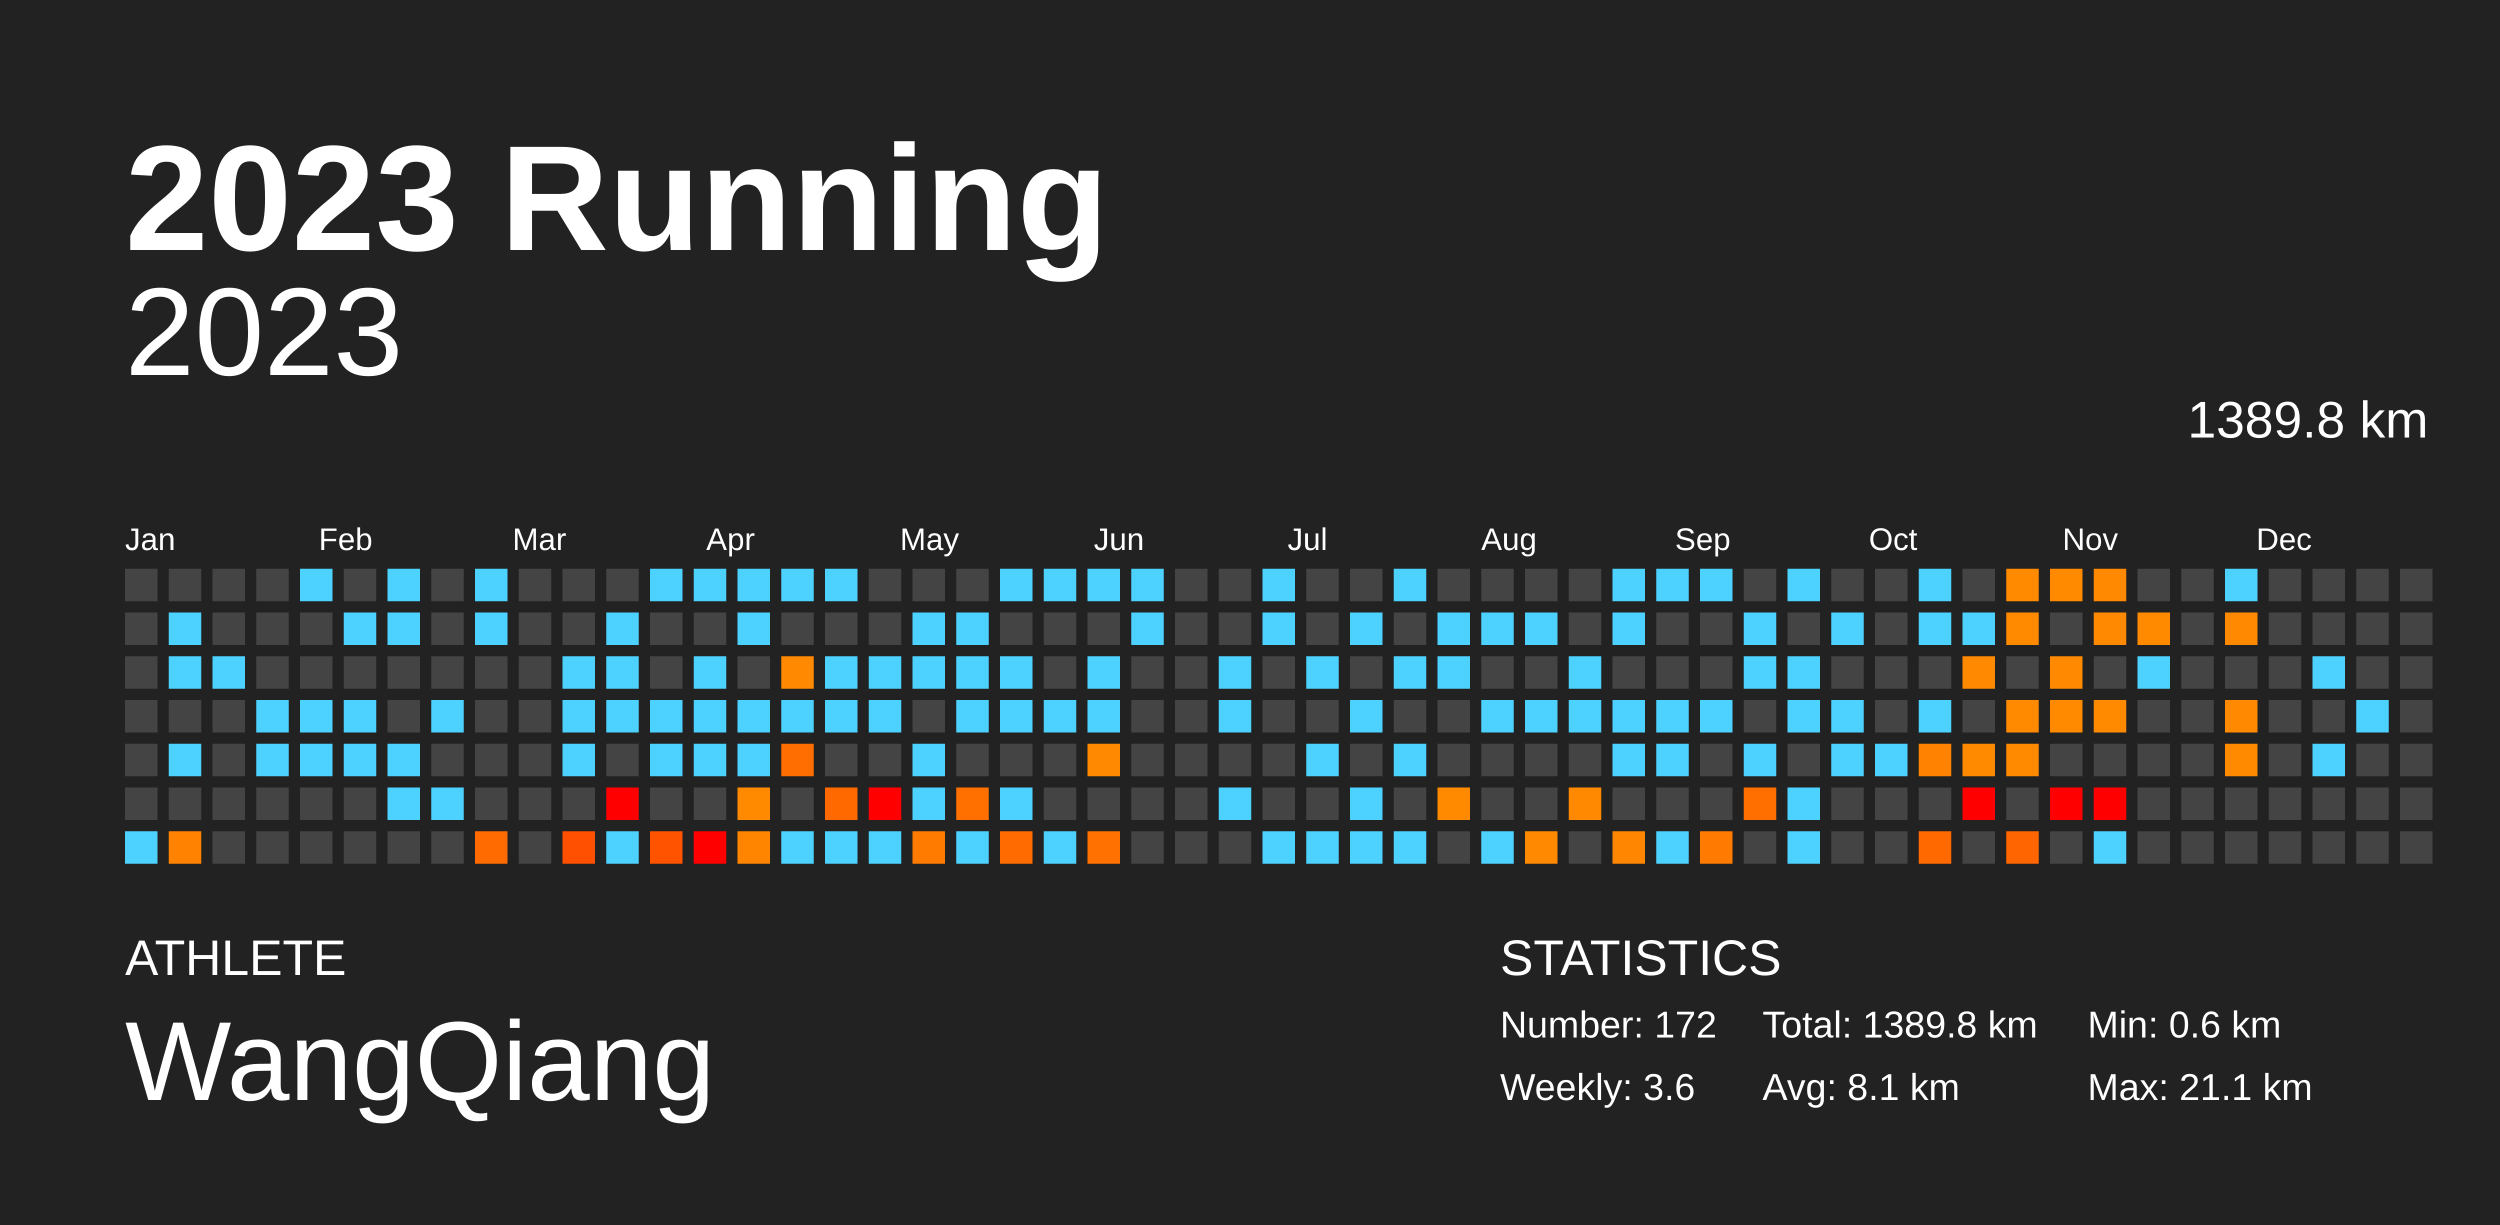
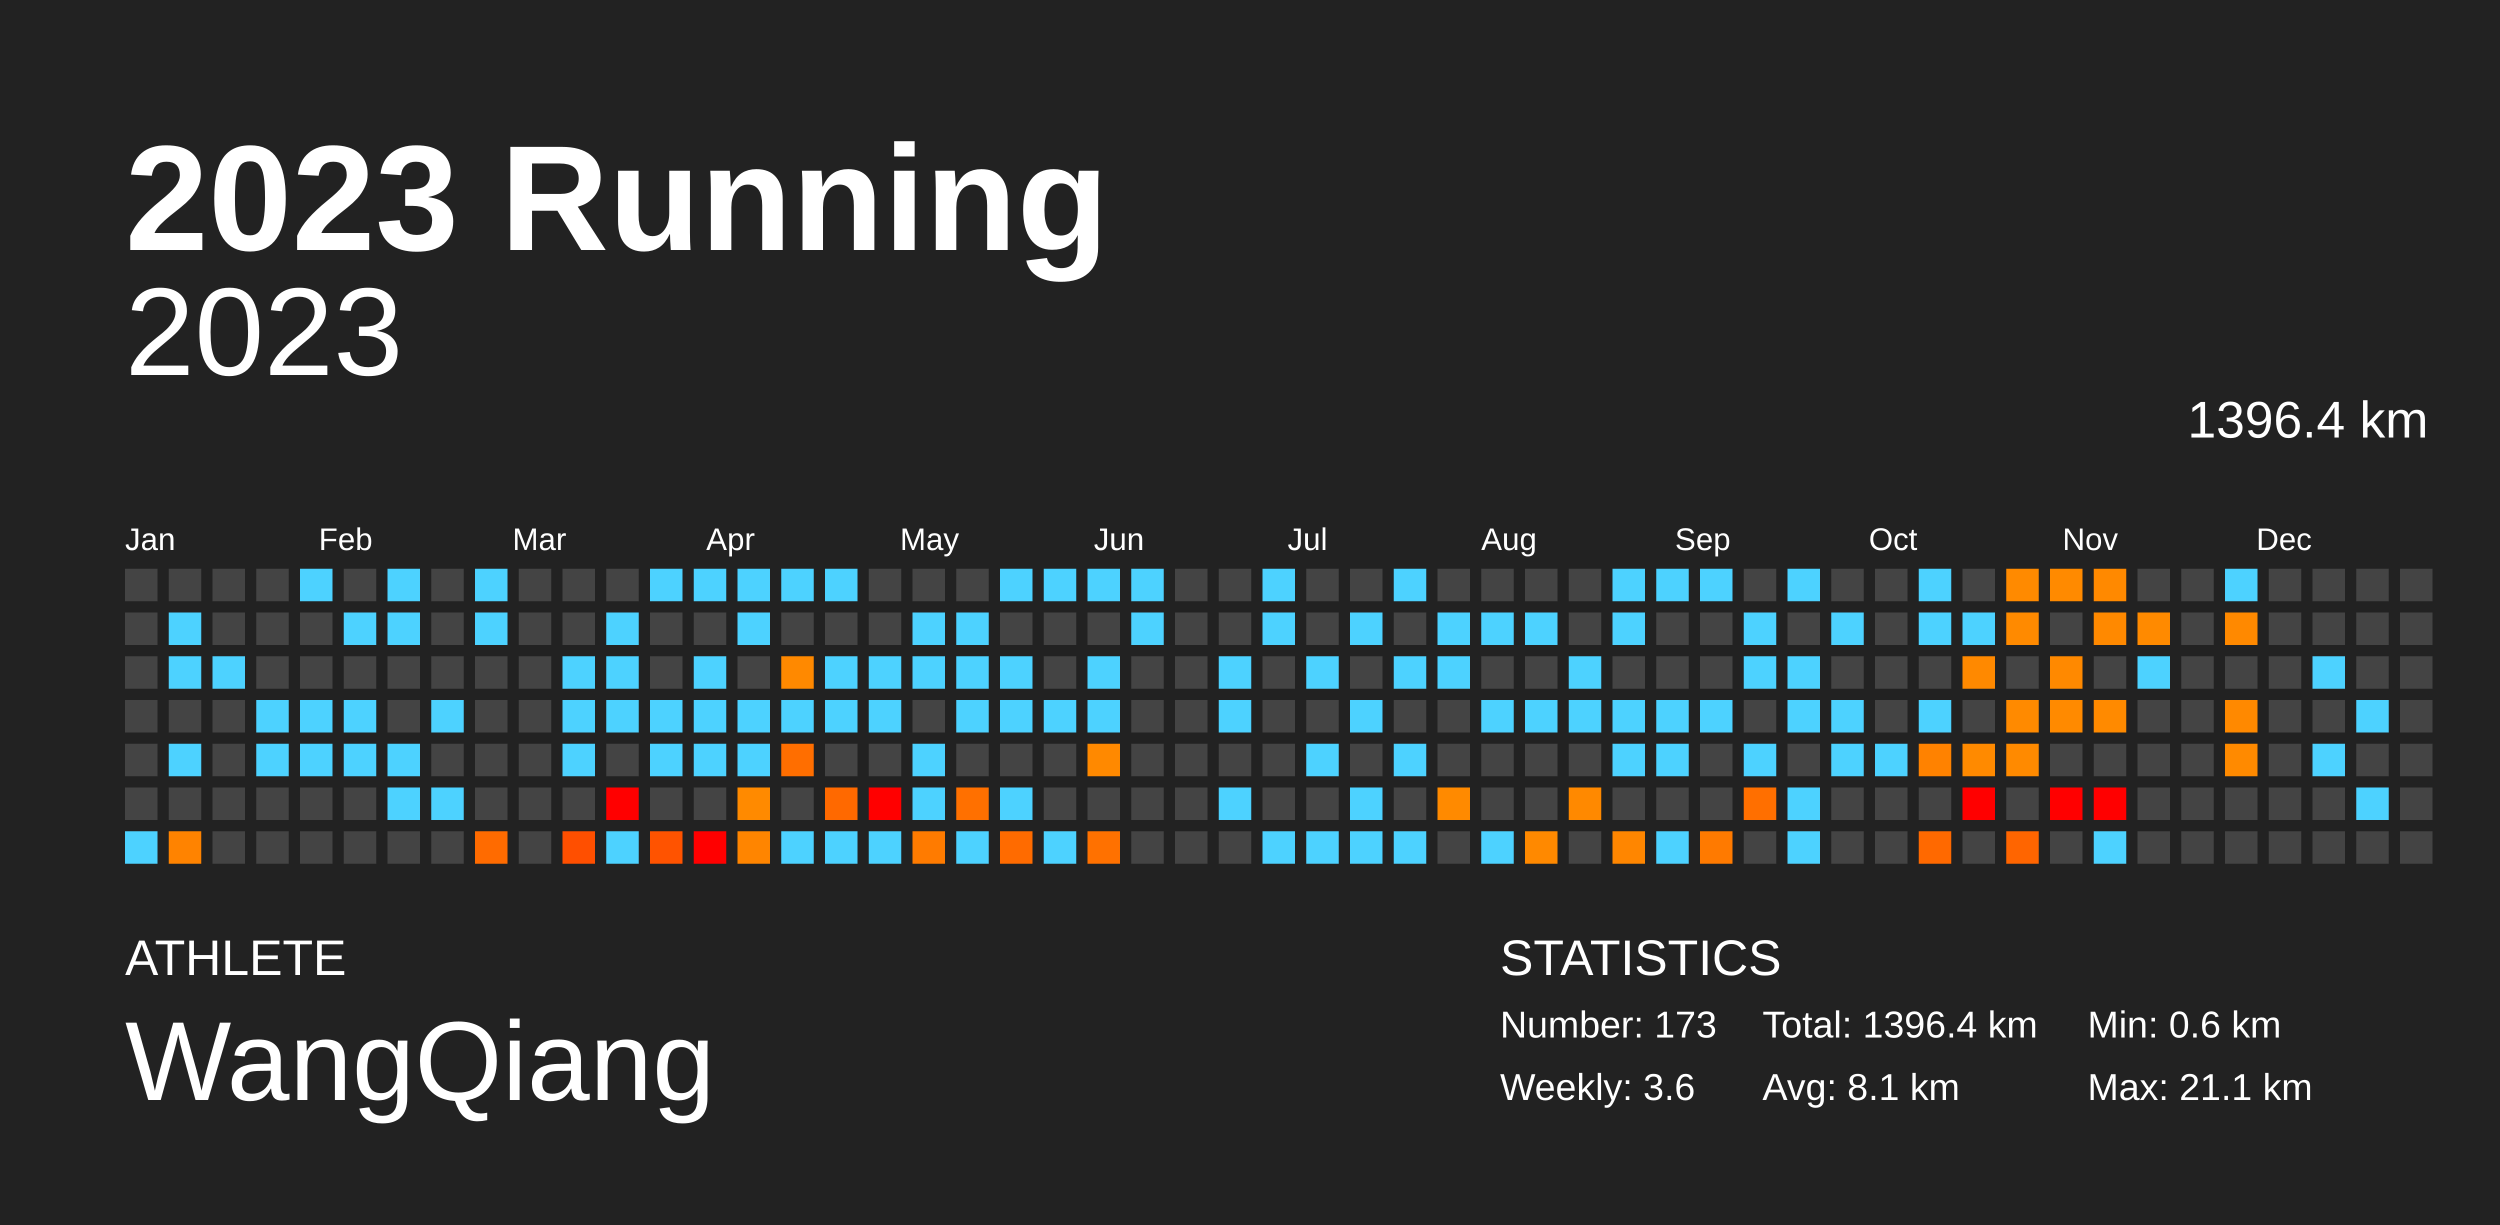
<svg xmlns="http://www.w3.org/2000/svg" baseProfile="full" height="98mm" version="1.1" viewBox="0,0,200,98" width="200mm">
  <defs />
  <rect fill="#222222" height="98" width="200" x="0" y="0" />
  <text fill="#FFFFFF" style="font-size:12px; font-family:Arial; font-weight:bold;" x="10" y="20">2023 Running</text>
  <text fill="#FFFFFF" style="font-size:4px; font-family:Arial" x="10" y="78">ATHLETE</text>
  <text fill="#FFFFFF" style="font-size:9px; font-family:Arial" x="10" y="88">WangQiang</text>
  <text fill="#FFFFFF" style="font-size:4px; font-family:Arial" x="120" y="78">STATISTICS</text>
-   <text fill="#FFFFFF" style="font-size:3px; font-family:Arial" x="120" y="83">Number: 172</text>
+   <text fill="#FFFFFF" style="font-size:3px; font-family:Arial" x="120" y="83">Number: 173</text>
  <text fill="#FFFFFF" style="font-size:3px; font-family:Arial" x="120" y="88">Weekly: 3.6</text>
-   <text fill="#FFFFFF" style="font-size:3px; font-family:Arial" x="141" y="83">Total: 1389.8 km</text>
+   <text fill="#FFFFFF" style="font-size:3px; font-family:Arial" x="141" y="83">Total: 1396.4 km</text>
  <text fill="#FFFFFF" style="font-size:3px; font-family:Arial" x="141" y="88">Avg: 8.1 km</text>
  <text fill="#FFFFFF" style="font-size:3px; font-family:Arial" x="167" y="83">Min: 0.6 km</text>
  <text fill="#FFFFFF" style="font-size:3px; font-family:Arial" x="167" y="88">Max: 21.1 km</text>
  <text alignment-baseline="hanging" fill="#FFFFFF" style="font-size:10.0px; font-family:Arial;" x="10" y="30">2023</text>
-   <text alignment-baseline="hanging" fill="#FFFFFF" style="font-size:4.125px; font-family:Arial;" x="175" y="35">1389.8 km</text>
+   <text alignment-baseline="hanging" fill="#FFFFFF" style="font-size:4.125px; font-family:Arial;" x="175" y="35">1396.4 km</text>
  <text fill="#FFFFFF" style="font-size:2.5px; font-family:Arial" x="10.0" y="44">Jan</text>
  <text fill="#FFFFFF" style="font-size:2.5px; font-family:Arial" x="25.5" y="44">Feb</text>
  <text fill="#FFFFFF" style="font-size:2.5px; font-family:Arial" x="41.0" y="44">Mar</text>
  <text fill="#FFFFFF" style="font-size:2.5px; font-family:Arial" x="56.5" y="44">Apr</text>
  <text fill="#FFFFFF" style="font-size:2.5px; font-family:Arial" x="72.0" y="44">May</text>
  <text fill="#FFFFFF" style="font-size:2.5px; font-family:Arial" x="87.5" y="44">Jun</text>
  <text fill="#FFFFFF" style="font-size:2.5px; font-family:Arial" x="103.0" y="44">Jul</text>
  <text fill="#FFFFFF" style="font-size:2.5px; font-family:Arial" x="118.5" y="44">Aug</text>
  <text fill="#FFFFFF" style="font-size:2.5px; font-family:Arial" x="134.0" y="44">Sep</text>
  <text fill="#FFFFFF" style="font-size:2.5px; font-family:Arial" x="149.5" y="44">Oct</text>
  <text fill="#FFFFFF" style="font-size:2.5px; font-family:Arial" x="165.0" y="44">Nov</text>
  <text fill="#FFFFFF" style="font-size:2.5px; font-family:Arial" x="180.5" y="44">Dec</text>
  <rect fill="#444444" height="2.6" width="2.6" x="10.0" y="45.5" />
  <rect fill="#444444" height="2.6" width="2.6" x="10.0" y="49.0" />
  <rect fill="#444444" height="2.6" width="2.6" x="10.0" y="52.5" />
  <rect fill="#444444" height="2.6" width="2.6" x="10.0" y="56.0" />
  <rect fill="#444444" height="2.6" width="2.6" x="10.0" y="59.5" />
  <rect fill="#444444" height="2.6" width="2.6" x="10.0" y="63.0" />
  <rect fill="#4dd2ff" height="2.6" width="2.6" x="10.0" y="66.5" />
  <rect fill="#444444" height="2.6" width="2.6" x="13.5" y="45.5" />
  <rect fill="#4dd2ff" height="2.6" width="2.6" x="13.5" y="49.0" />
  <rect fill="#4dd2ff" height="2.6" width="2.6" x="13.5" y="52.5" />
  <rect fill="#444444" height="2.6" width="2.6" x="13.5" y="56.0" />
  <rect fill="#4dd2ff" height="2.6" width="2.6" x="13.5" y="59.5" />
  <rect fill="#444444" height="2.6" width="2.6" x="13.5" y="63.0" />
  <rect fill="#ff8300" height="2.6" width="2.6" x="13.5" y="66.5" />
  <rect fill="#444444" height="2.6" width="2.6" x="17.0" y="45.5" />
  <rect fill="#444444" height="2.6" width="2.6" x="17.0" y="49.0" />
  <rect fill="#4dd2ff" height="2.6" width="2.6" x="17.0" y="52.5" />
  <rect fill="#444444" height="2.6" width="2.6" x="17.0" y="56.0" />
  <rect fill="#444444" height="2.6" width="2.6" x="17.0" y="59.5" />
  <rect fill="#444444" height="2.6" width="2.6" x="17.0" y="63.0" />
  <rect fill="#444444" height="2.6" width="2.6" x="17.0" y="66.5" />
  <rect fill="#444444" height="2.6" width="2.6" x="20.5" y="45.5" />
  <rect fill="#444444" height="2.6" width="2.6" x="20.5" y="49.0" />
  <rect fill="#444444" height="2.6" width="2.6" x="20.5" y="52.5" />
  <rect fill="#4dd2ff" height="2.6" width="2.6" x="20.5" y="56.0" />
  <rect fill="#4dd2ff" height="2.6" width="2.6" x="20.5" y="59.5" />
  <rect fill="#444444" height="2.6" width="2.6" x="20.5" y="63.0" />
  <rect fill="#444444" height="2.6" width="2.6" x="20.5" y="66.5" />
  <rect fill="#4dd2ff" height="2.6" width="2.6" x="24.0" y="45.5" />
  <rect fill="#444444" height="2.6" width="2.6" x="24.0" y="49.0" />
  <rect fill="#444444" height="2.6" width="2.6" x="24.0" y="52.5" />
  <rect fill="#4dd2ff" height="2.6" width="2.6" x="24.0" y="56.0" />
  <rect fill="#4dd2ff" height="2.6" width="2.6" x="24.0" y="59.5" />
  <rect fill="#444444" height="2.6" width="2.6" x="24.0" y="63.0" />
  <rect fill="#444444" height="2.6" width="2.6" x="24.0" y="66.5" />
  <rect fill="#444444" height="2.6" width="2.6" x="27.5" y="45.5" />
  <rect fill="#4dd2ff" height="2.6" width="2.6" x="27.5" y="49.0" />
  <rect fill="#444444" height="2.6" width="2.6" x="27.5" y="52.5" />
  <rect fill="#4dd2ff" height="2.6" width="2.6" x="27.5" y="56.0" />
  <rect fill="#4dd2ff" height="2.6" width="2.6" x="27.5" y="59.5" />
  <rect fill="#444444" height="2.6" width="2.6" x="27.5" y="63.0" />
  <rect fill="#444444" height="2.6" width="2.6" x="27.5" y="66.5" />
  <rect fill="#4dd2ff" height="2.6" width="2.6" x="31.0" y="45.5" />
  <rect fill="#4dd2ff" height="2.6" width="2.6" x="31.0" y="49.0" />
  <rect fill="#444444" height="2.6" width="2.6" x="31.0" y="52.5" />
  <rect fill="#444444" height="2.6" width="2.6" x="31.0" y="56.0" />
  <rect fill="#4dd2ff" height="2.6" width="2.6" x="31.0" y="59.5" />
  <rect fill="#4dd2ff" height="2.6" width="2.6" x="31.0" y="63.0" />
  <rect fill="#444444" height="2.6" width="2.6" x="31.0" y="66.5" />
  <rect fill="#444444" height="2.6" width="2.6" x="34.5" y="45.5" />
  <rect fill="#444444" height="2.6" width="2.6" x="34.5" y="49.0" />
  <rect fill="#444444" height="2.6" width="2.6" x="34.5" y="52.5" />
  <rect fill="#4dd2ff" height="2.6" width="2.6" x="34.5" y="56.0" />
  <rect fill="#444444" height="2.6" width="2.6" x="34.5" y="59.5" />
  <rect fill="#4dd2ff" height="2.6" width="2.6" x="34.5" y="63.0" />
  <rect fill="#444444" height="2.6" width="2.6" x="34.5" y="66.5" />
  <rect fill="#4dd2ff" height="2.6" width="2.6" x="38.0" y="45.5" />
  <rect fill="#4dd2ff" height="2.6" width="2.6" x="38.0" y="49.0" />
  <rect fill="#444444" height="2.6" width="2.6" x="38.0" y="52.5" />
  <rect fill="#444444" height="2.6" width="2.6" x="38.0" y="56.0" />
  <rect fill="#444444" height="2.6" width="2.6" x="38.0" y="59.5" />
  <rect fill="#444444" height="2.6" width="2.6" x="38.0" y="63.0" />
  <rect fill="#ff6b00" height="2.6" width="2.6" x="38.0" y="66.5" />
  <rect fill="#444444" height="2.6" width="2.6" x="41.5" y="45.5" />
  <rect fill="#444444" height="2.6" width="2.6" x="41.5" y="49.0" />
  <rect fill="#444444" height="2.6" width="2.6" x="41.5" y="52.5" />
  <rect fill="#444444" height="2.6" width="2.6" x="41.5" y="56.0" />
  <rect fill="#444444" height="2.6" width="2.6" x="41.5" y="59.5" />
  <rect fill="#444444" height="2.6" width="2.6" x="41.5" y="63.0" />
  <rect fill="#444444" height="2.6" width="2.6" x="41.5" y="66.5" />
  <rect fill="#444444" height="2.6" width="2.6" x="45.0" y="45.5" />
  <rect fill="#444444" height="2.6" width="2.6" x="45.0" y="49.0" />
  <rect fill="#4dd2ff" height="2.6" width="2.6" x="45.0" y="52.5" />
  <rect fill="#4dd2ff" height="2.6" width="2.6" x="45.0" y="56.0" />
  <rect fill="#4dd2ff" height="2.6" width="2.6" x="45.0" y="59.5" />
  <rect fill="#444444" height="2.6" width="2.6" x="45.0" y="63.0" />
  <rect fill="#ff4f00" height="2.6" width="2.6" x="45.0" y="66.5" />
  <rect fill="#444444" height="2.6" width="2.6" x="48.5" y="45.5" />
  <rect fill="#4dd2ff" height="2.6" width="2.6" x="48.5" y="49.0" />
  <rect fill="#4dd2ff" height="2.6" width="2.6" x="48.5" y="52.5" />
  <rect fill="#4dd2ff" height="2.6" width="2.6" x="48.5" y="56.0" />
  <rect fill="#444444" height="2.6" width="2.6" x="48.5" y="59.5" />
  <rect fill="red" height="2.6" width="2.6" x="48.5" y="63.0" />
  <rect fill="#4dd2ff" height="2.6" width="2.6" x="48.5" y="66.5" />
  <rect fill="#4dd2ff" height="2.6" width="2.6" x="52.0" y="45.5" />
  <rect fill="#444444" height="2.6" width="2.6" x="52.0" y="49.0" />
  <rect fill="#444444" height="2.6" width="2.6" x="52.0" y="52.5" />
  <rect fill="#4dd2ff" height="2.6" width="2.6" x="52.0" y="56.0" />
  <rect fill="#4dd2ff" height="2.6" width="2.6" x="52.0" y="59.5" />
  <rect fill="#444444" height="2.6" width="2.6" x="52.0" y="63.0" />
  <rect fill="#ff5300" height="2.6" width="2.6" x="52.0" y="66.5" />
  <rect fill="#4dd2ff" height="2.6" width="2.6" x="55.5" y="45.5" />
  <rect fill="#444444" height="2.6" width="2.6" x="55.5" y="49.0" />
  <rect fill="#4dd2ff" height="2.6" width="2.6" x="55.5" y="52.5" />
  <rect fill="#4dd2ff" height="2.6" width="2.6" x="55.5" y="56.0" />
  <rect fill="#4dd2ff" height="2.6" width="2.6" x="55.5" y="59.5" />
  <rect fill="#444444" height="2.6" width="2.6" x="55.5" y="63.0" />
  <rect fill="red" height="2.6" width="2.6" x="55.5" y="66.5" />
  <rect fill="#4dd2ff" height="2.6" width="2.6" x="59.0" y="45.5" />
  <rect fill="#4dd2ff" height="2.6" width="2.6" x="59.0" y="49.0" />
  <rect fill="#444444" height="2.6" width="2.6" x="59.0" y="52.5" />
  <rect fill="#4dd2ff" height="2.6" width="2.6" x="59.0" y="56.0" />
  <rect fill="#4dd2ff" height="2.6" width="2.6" x="59.0" y="59.5" />
  <rect fill="#ff8a00" height="2.6" width="2.6" x="59.0" y="63.0" />
  <rect fill="#ff8500" height="2.6" width="2.6" x="59.0" y="66.5" />
  <rect fill="#4dd2ff" height="2.6" width="2.6" x="62.5" y="45.5" />
  <rect fill="#444444" height="2.6" width="2.6" x="62.5" y="49.0" />
  <rect fill="#ff8900" height="2.6" width="2.6" x="62.5" y="52.5" />
  <rect fill="#4dd2ff" height="2.6" width="2.6" x="62.5" y="56.0" />
  <rect fill="#ff6e00" height="2.6" width="2.6" x="62.5" y="59.5" />
  <rect fill="#444444" height="2.6" width="2.6" x="62.5" y="63.0" />
  <rect fill="#4dd2ff" height="2.6" width="2.6" x="62.5" y="66.5" />
  <rect fill="#4dd2ff" height="2.6" width="2.6" x="66.0" y="45.5" />
  <rect fill="#444444" height="2.6" width="2.6" x="66.0" y="49.0" />
  <rect fill="#4dd2ff" height="2.6" width="2.6" x="66.0" y="52.5" />
  <rect fill="#4dd2ff" height="2.6" width="2.6" x="66.0" y="56.0" />
  <rect fill="#444444" height="2.6" width="2.6" x="66.0" y="59.5" />
  <rect fill="#ff6900" height="2.6" width="2.6" x="66.0" y="63.0" />
  <rect fill="#4dd2ff" height="2.6" width="2.6" x="66.0" y="66.5" />
  <rect fill="#444444" height="2.6" width="2.6" x="69.5" y="45.5" />
  <rect fill="#444444" height="2.6" width="2.6" x="69.5" y="49.0" />
  <rect fill="#4dd2ff" height="2.6" width="2.6" x="69.5" y="52.5" />
  <rect fill="#4dd2ff" height="2.6" width="2.6" x="69.5" y="56.0" />
  <rect fill="#444444" height="2.6" width="2.6" x="69.5" y="59.5" />
  <rect fill="red" height="2.6" width="2.6" x="69.5" y="63.0" />
  <rect fill="#4dd2ff" height="2.6" width="2.6" x="69.5" y="66.5" />
  <rect fill="#444444" height="2.6" width="2.6" x="73.0" y="45.5" />
  <rect fill="#4dd2ff" height="2.6" width="2.6" x="73.0" y="49.0" />
  <rect fill="#4dd2ff" height="2.6" width="2.6" x="73.0" y="52.5" />
  <rect fill="#444444" height="2.6" width="2.6" x="73.0" y="56.0" />
  <rect fill="#4dd2ff" height="2.6" width="2.6" x="73.0" y="59.5" />
  <rect fill="#4dd2ff" height="2.6" width="2.6" x="73.0" y="63.0" />
  <rect fill="#ff7b00" height="2.6" width="2.6" x="73.0" y="66.5" />
  <rect fill="#444444" height="2.6" width="2.6" x="76.5" y="45.5" />
  <rect fill="#4dd2ff" height="2.6" width="2.6" x="76.5" y="49.0" />
  <rect fill="#4dd2ff" height="2.6" width="2.6" x="76.5" y="52.5" />
  <rect fill="#4dd2ff" height="2.6" width="2.6" x="76.5" y="56.0" />
  <rect fill="#444444" height="2.6" width="2.6" x="76.5" y="59.5" />
  <rect fill="#ff7000" height="2.6" width="2.6" x="76.5" y="63.0" />
  <rect fill="#4dd2ff" height="2.6" width="2.6" x="76.5" y="66.5" />
  <rect fill="#4dd2ff" height="2.6" width="2.6" x="80.0" y="45.5" />
  <rect fill="#444444" height="2.6" width="2.6" x="80.0" y="49.0" />
  <rect fill="#4dd2ff" height="2.6" width="2.6" x="80.0" y="52.5" />
  <rect fill="#4dd2ff" height="2.6" width="2.6" x="80.0" y="56.0" />
  <rect fill="#444444" height="2.6" width="2.6" x="80.0" y="59.5" />
  <rect fill="#4dd2ff" height="2.6" width="2.6" x="80.0" y="63.0" />
  <rect fill="#ff6b00" height="2.6" width="2.6" x="80.0" y="66.5" />
  <rect fill="#4dd2ff" height="2.6" width="2.6" x="83.5" y="45.5" />
  <rect fill="#444444" height="2.6" width="2.6" x="83.5" y="49.0" />
  <rect fill="#444444" height="2.6" width="2.6" x="83.5" y="52.5" />
  <rect fill="#4dd2ff" height="2.6" width="2.6" x="83.5" y="56.0" />
  <rect fill="#444444" height="2.6" width="2.6" x="83.5" y="59.5" />
  <rect fill="#444444" height="2.6" width="2.6" x="83.5" y="63.0" />
  <rect fill="#4dd2ff" height="2.6" width="2.6" x="83.5" y="66.5" />
  <rect fill="#4dd2ff" height="2.6" width="2.6" x="87.0" y="45.5" />
  <rect fill="#444444" height="2.6" width="2.6" x="87.0" y="49.0" />
  <rect fill="#4dd2ff" height="2.6" width="2.6" x="87.0" y="52.5" />
  <rect fill="#4dd2ff" height="2.6" width="2.6" x="87.0" y="56.0" />
  <rect fill="#ff8900" height="2.6" width="2.6" x="87.0" y="59.5" />
  <rect fill="#444444" height="2.6" width="2.6" x="87.0" y="63.0" />
  <rect fill="#ff7100" height="2.6" width="2.6" x="87.0" y="66.5" />
  <rect fill="#4dd2ff" height="2.6" width="2.6" x="90.5" y="45.5" />
  <rect fill="#4dd2ff" height="2.6" width="2.6" x="90.5" y="49.0" />
  <rect fill="#444444" height="2.6" width="2.6" x="90.5" y="52.5" />
  <rect fill="#444444" height="2.6" width="2.6" x="90.5" y="56.0" />
  <rect fill="#444444" height="2.6" width="2.6" x="90.5" y="59.5" />
  <rect fill="#444444" height="2.6" width="2.6" x="90.5" y="63.0" />
  <rect fill="#444444" height="2.6" width="2.6" x="90.5" y="66.5" />
  <rect fill="#444444" height="2.6" width="2.6" x="94.0" y="45.5" />
  <rect fill="#444444" height="2.6" width="2.6" x="94.0" y="49.0" />
  <rect fill="#444444" height="2.6" width="2.6" x="94.0" y="52.5" />
  <rect fill="#444444" height="2.6" width="2.6" x="94.0" y="56.0" />
  <rect fill="#444444" height="2.6" width="2.6" x="94.0" y="59.5" />
  <rect fill="#444444" height="2.6" width="2.6" x="94.0" y="63.0" />
  <rect fill="#444444" height="2.6" width="2.6" x="94.0" y="66.5" />
  <rect fill="#444444" height="2.6" width="2.6" x="97.5" y="45.5" />
  <rect fill="#444444" height="2.6" width="2.6" x="97.5" y="49.0" />
  <rect fill="#4dd2ff" height="2.6" width="2.6" x="97.5" y="52.5" />
  <rect fill="#4dd2ff" height="2.6" width="2.6" x="97.5" y="56.0" />
  <rect fill="#444444" height="2.6" width="2.6" x="97.5" y="59.5" />
  <rect fill="#4dd2ff" height="2.6" width="2.6" x="97.5" y="63.0" />
  <rect fill="#444444" height="2.6" width="2.6" x="97.5" y="66.5" />
  <rect fill="#4dd2ff" height="2.6" width="2.6" x="101.0" y="45.5" />
  <rect fill="#4dd2ff" height="2.6" width="2.6" x="101.0" y="49.0" />
  <rect fill="#444444" height="2.6" width="2.6" x="101.0" y="52.5" />
  <rect fill="#444444" height="2.6" width="2.6" x="101.0" y="56.0" />
  <rect fill="#444444" height="2.6" width="2.6" x="101.0" y="59.5" />
  <rect fill="#444444" height="2.6" width="2.6" x="101.0" y="63.0" />
  <rect fill="#4dd2ff" height="2.6" width="2.6" x="101.0" y="66.5" />
  <rect fill="#444444" height="2.6" width="2.6" x="104.5" y="45.5" />
  <rect fill="#444444" height="2.6" width="2.6" x="104.5" y="49.0" />
  <rect fill="#4dd2ff" height="2.6" width="2.6" x="104.5" y="52.5" />
  <rect fill="#444444" height="2.6" width="2.6" x="104.5" y="56.0" />
  <rect fill="#4dd2ff" height="2.6" width="2.6" x="104.5" y="59.5" />
  <rect fill="#444444" height="2.6" width="2.6" x="104.5" y="63.0" />
  <rect fill="#4dd2ff" height="2.6" width="2.6" x="104.5" y="66.5" />
  <rect fill="#444444" height="2.6" width="2.6" x="108.0" y="45.5" />
  <rect fill="#4dd2ff" height="2.6" width="2.6" x="108.0" y="49.0" />
  <rect fill="#444444" height="2.6" width="2.6" x="108.0" y="52.5" />
  <rect fill="#4dd2ff" height="2.6" width="2.6" x="108.0" y="56.0" />
  <rect fill="#444444" height="2.6" width="2.6" x="108.0" y="59.5" />
  <rect fill="#4dd2ff" height="2.6" width="2.6" x="108.0" y="63.0" />
  <rect fill="#4dd2ff" height="2.6" width="2.6" x="108.0" y="66.5" />
  <rect fill="#4dd2ff" height="2.6" width="2.6" x="111.5" y="45.5" />
  <rect fill="#444444" height="2.6" width="2.6" x="111.5" y="49.0" />
  <rect fill="#4dd2ff" height="2.6" width="2.6" x="111.5" y="52.5" />
  <rect fill="#444444" height="2.6" width="2.6" x="111.5" y="56.0" />
  <rect fill="#4dd2ff" height="2.6" width="2.6" x="111.5" y="59.5" />
  <rect fill="#444444" height="2.6" width="2.6" x="111.5" y="63.0" />
  <rect fill="#4dd2ff" height="2.6" width="2.6" x="111.5" y="66.5" />
  <rect fill="#444444" height="2.6" width="2.6" x="115.0" y="45.5" />
  <rect fill="#4dd2ff" height="2.6" width="2.6" x="115.0" y="49.0" />
  <rect fill="#4dd2ff" height="2.6" width="2.6" x="115.0" y="52.5" />
  <rect fill="#444444" height="2.6" width="2.6" x="115.0" y="56.0" />
  <rect fill="#444444" height="2.6" width="2.6" x="115.0" y="59.5" />
  <rect fill="#ff8a00" height="2.6" width="2.6" x="115.0" y="63.0" />
  <rect fill="#444444" height="2.6" width="2.6" x="115.0" y="66.5" />
  <rect fill="#444444" height="2.6" width="2.6" x="118.5" y="45.5" />
  <rect fill="#4dd2ff" height="2.6" width="2.6" x="118.5" y="49.0" />
  <rect fill="#444444" height="2.6" width="2.6" x="118.5" y="52.5" />
  <rect fill="#4dd2ff" height="2.6" width="2.6" x="118.5" y="56.0" />
  <rect fill="#444444" height="2.6" width="2.6" x="118.5" y="59.5" />
  <rect fill="#444444" height="2.6" width="2.6" x="118.5" y="63.0" />
  <rect fill="#4dd2ff" height="2.6" width="2.6" x="118.5" y="66.5" />
  <rect fill="#444444" height="2.6" width="2.6" x="122.0" y="45.5" />
  <rect fill="#4dd2ff" height="2.6" width="2.6" x="122.0" y="49.0" />
  <rect fill="#444444" height="2.6" width="2.6" x="122.0" y="52.5" />
  <rect fill="#4dd2ff" height="2.6" width="2.6" x="122.0" y="56.0" />
  <rect fill="#444444" height="2.6" width="2.6" x="122.0" y="59.5" />
  <rect fill="#444444" height="2.6" width="2.6" x="122.0" y="63.0" />
  <rect fill="#ff8900" height="2.6" width="2.6" x="122.0" y="66.5" />
  <rect fill="#444444" height="2.6" width="2.6" x="125.5" y="45.5" />
  <rect fill="#444444" height="2.6" width="2.6" x="125.5" y="49.0" />
  <rect fill="#4dd2ff" height="2.6" width="2.6" x="125.5" y="52.5" />
  <rect fill="#4dd2ff" height="2.6" width="2.6" x="125.5" y="56.0" />
  <rect fill="#444444" height="2.6" width="2.6" x="125.5" y="59.5" />
  <rect fill="#ff8900" height="2.6" width="2.6" x="125.5" y="63.0" />
  <rect fill="#444444" height="2.6" width="2.6" x="125.5" y="66.5" />
  <rect fill="#4dd2ff" height="2.6" width="2.6" x="129.0" y="45.5" />
  <rect fill="#4dd2ff" height="2.6" width="2.6" x="129.0" y="49.0" />
  <rect fill="#444444" height="2.6" width="2.6" x="129.0" y="52.5" />
  <rect fill="#4dd2ff" height="2.6" width="2.6" x="129.0" y="56.0" />
  <rect fill="#4dd2ff" height="2.6" width="2.6" x="129.0" y="59.5" />
  <rect fill="#444444" height="2.6" width="2.6" x="129.0" y="63.0" />
  <rect fill="#ff8600" height="2.6" width="2.6" x="129.0" y="66.5" />
  <rect fill="#4dd2ff" height="2.6" width="2.6" x="132.5" y="45.5" />
  <rect fill="#444444" height="2.6" width="2.6" x="132.5" y="49.0" />
  <rect fill="#444444" height="2.6" width="2.6" x="132.5" y="52.5" />
  <rect fill="#4dd2ff" height="2.6" width="2.6" x="132.5" y="56.0" />
  <rect fill="#4dd2ff" height="2.6" width="2.6" x="132.5" y="59.5" />
  <rect fill="#444444" height="2.6" width="2.6" x="132.5" y="63.0" />
  <rect fill="#4dd2ff" height="2.6" width="2.6" x="132.5" y="66.5" />
  <rect fill="#4dd2ff" height="2.6" width="2.6" x="136.0" y="45.5" />
  <rect fill="#444444" height="2.6" width="2.6" x="136.0" y="49.0" />
  <rect fill="#444444" height="2.6" width="2.6" x="136.0" y="52.5" />
  <rect fill="#4dd2ff" height="2.6" width="2.6" x="136.0" y="56.0" />
  <rect fill="#444444" height="2.6" width="2.6" x="136.0" y="59.5" />
  <rect fill="#444444" height="2.6" width="2.6" x="136.0" y="63.0" />
  <rect fill="#ff7a00" height="2.6" width="2.6" x="136.0" y="66.5" />
  <rect fill="#444444" height="2.6" width="2.6" x="139.5" y="45.5" />
  <rect fill="#4dd2ff" height="2.6" width="2.6" x="139.5" y="49.0" />
  <rect fill="#4dd2ff" height="2.6" width="2.6" x="139.5" y="52.5" />
  <rect fill="#444444" height="2.6" width="2.6" x="139.5" y="56.0" />
  <rect fill="#4dd2ff" height="2.6" width="2.6" x="139.5" y="59.5" />
  <rect fill="#ff6f00" height="2.6" width="2.6" x="139.5" y="63.0" />
  <rect fill="#444444" height="2.6" width="2.6" x="139.5" y="66.5" />
  <rect fill="#4dd2ff" height="2.6" width="2.6" x="143.0" y="45.5" />
  <rect fill="#444444" height="2.6" width="2.6" x="143.0" y="49.0" />
  <rect fill="#4dd2ff" height="2.6" width="2.6" x="143.0" y="52.5" />
  <rect fill="#4dd2ff" height="2.6" width="2.6" x="143.0" y="56.0" />
  <rect fill="#444444" height="2.6" width="2.6" x="143.0" y="59.5" />
  <rect fill="#4dd2ff" height="2.6" width="2.6" x="143.0" y="63.0" />
  <rect fill="#4dd2ff" height="2.6" width="2.6" x="143.0" y="66.5" />
  <rect fill="#444444" height="2.6" width="2.6" x="146.5" y="45.5" />
  <rect fill="#4dd2ff" height="2.6" width="2.6" x="146.5" y="49.0" />
  <rect fill="#444444" height="2.6" width="2.6" x="146.5" y="52.5" />
  <rect fill="#4dd2ff" height="2.6" width="2.6" x="146.5" y="56.0" />
  <rect fill="#4dd2ff" height="2.6" width="2.6" x="146.5" y="59.5" />
  <rect fill="#444444" height="2.6" width="2.6" x="146.5" y="63.0" />
  <rect fill="#444444" height="2.6" width="2.6" x="146.5" y="66.5" />
  <rect fill="#444444" height="2.6" width="2.6" x="150.0" y="45.5" />
  <rect fill="#444444" height="2.6" width="2.6" x="150.0" y="49.0" />
  <rect fill="#444444" height="2.6" width="2.6" x="150.0" y="52.5" />
  <rect fill="#444444" height="2.6" width="2.6" x="150.0" y="56.0" />
  <rect fill="#4dd2ff" height="2.6" width="2.6" x="150.0" y="59.5" />
  <rect fill="#444444" height="2.6" width="2.6" x="150.0" y="63.0" />
  <rect fill="#444444" height="2.6" width="2.6" x="150.0" y="66.5" />
  <rect fill="#4dd2ff" height="2.6" width="2.6" x="153.5" y="45.5" />
  <rect fill="#4dd2ff" height="2.6" width="2.6" x="153.5" y="49.0" />
  <rect fill="#444444" height="2.6" width="2.6" x="153.5" y="52.5" />
  <rect fill="#4dd2ff" height="2.6" width="2.6" x="153.5" y="56.0" />
  <rect fill="#ff8200" height="2.6" width="2.6" x="153.5" y="59.5" />
  <rect fill="#444444" height="2.6" width="2.6" x="153.5" y="63.0" />
  <rect fill="#ff6900" height="2.6" width="2.6" x="153.5" y="66.5" />
  <rect fill="#444444" height="2.6" width="2.6" x="157.0" y="45.5" />
  <rect fill="#4dd2ff" height="2.6" width="2.6" x="157.0" y="49.0" />
  <rect fill="#ff8900" height="2.6" width="2.6" x="157.0" y="52.5" />
  <rect fill="#444444" height="2.6" width="2.6" x="157.0" y="56.0" />
  <rect fill="#ff8a00" height="2.6" width="2.6" x="157.0" y="59.5" />
  <rect fill="red" height="2.6" width="2.6" x="157.0" y="63.0" />
  <rect fill="#444444" height="2.6" width="2.6" x="157.0" y="66.5" />
  <rect fill="#ff8a00" height="2.6" width="2.6" x="160.5" y="45.5" />
  <rect fill="#ff8a00" height="2.6" width="2.6" x="160.5" y="49.0" />
  <rect fill="#444444" height="2.6" width="2.6" x="160.5" y="52.5" />
  <rect fill="#ff8a00" height="2.6" width="2.6" x="160.5" y="56.0" />
  <rect fill="#ff8a00" height="2.6" width="2.6" x="160.5" y="59.5" />
  <rect fill="#444444" height="2.6" width="2.6" x="160.5" y="63.0" />
  <rect fill="#ff6500" height="2.6" width="2.6" x="160.5" y="66.5" />
  <rect fill="#ff8a00" height="2.6" width="2.6" x="164.0" y="45.5" />
  <rect fill="#444444" height="2.6" width="2.6" x="164.0" y="49.0" />
  <rect fill="#ff8900" height="2.6" width="2.6" x="164.0" y="52.5" />
  <rect fill="#ff8a00" height="2.6" width="2.6" x="164.0" y="56.0" />
  <rect fill="#444444" height="2.6" width="2.6" x="164.0" y="59.5" />
  <rect fill="red" height="2.6" width="2.6" x="164.0" y="63.0" />
  <rect fill="#444444" height="2.6" width="2.6" x="164.0" y="66.5" />
  <rect fill="#ff8900" height="2.6" width="2.6" x="167.5" y="45.5" />
  <rect fill="#ff8900" height="2.6" width="2.6" x="167.5" y="49.0" />
  <rect fill="#444444" height="2.6" width="2.6" x="167.5" y="52.5" />
  <rect fill="#ff8a00" height="2.6" width="2.6" x="167.5" y="56.0" />
  <rect fill="#444444" height="2.6" width="2.6" x="167.5" y="59.5" />
  <rect fill="red" height="2.6" width="2.6" x="167.5" y="63.0" />
  <rect fill="#4dd2ff" height="2.6" width="2.6" x="167.5" y="66.5" />
  <rect fill="#444444" height="2.6" width="2.6" x="171.0" y="45.5" />
  <rect fill="#ff8a00" height="2.6" width="2.6" x="171.0" y="49.0" />
  <rect fill="#4dd2ff" height="2.6" width="2.6" x="171.0" y="52.5" />
  <rect fill="#444444" height="2.6" width="2.6" x="171.0" y="56.0" />
  <rect fill="#444444" height="2.6" width="2.6" x="171.0" y="59.5" />
  <rect fill="#444444" height="2.6" width="2.6" x="171.0" y="63.0" />
  <rect fill="#444444" height="2.6" width="2.6" x="171.0" y="66.5" />
  <rect fill="#444444" height="2.6" width="2.6" x="174.5" y="45.5" />
  <rect fill="#444444" height="2.6" width="2.6" x="174.5" y="49.0" />
  <rect fill="#444444" height="2.6" width="2.6" x="174.5" y="52.5" />
  <rect fill="#444444" height="2.6" width="2.6" x="174.5" y="56.0" />
  <rect fill="#444444" height="2.6" width="2.6" x="174.5" y="59.5" />
  <rect fill="#444444" height="2.6" width="2.6" x="174.5" y="63.0" />
  <rect fill="#444444" height="2.6" width="2.6" x="174.5" y="66.5" />
  <rect fill="#4dd2ff" height="2.6" width="2.6" x="178.0" y="45.5" />
  <rect fill="#ff8900" height="2.6" width="2.6" x="178.0" y="49.0" />
  <rect fill="#444444" height="2.6" width="2.6" x="178.0" y="52.5" />
  <rect fill="#ff8900" height="2.6" width="2.6" x="178.0" y="56.0" />
  <rect fill="#ff8a00" height="2.6" width="2.6" x="178.0" y="59.5" />
  <rect fill="#444444" height="2.6" width="2.6" x="178.0" y="63.0" />
  <rect fill="#444444" height="2.6" width="2.6" x="178.0" y="66.5" />
  <rect fill="#444444" height="2.6" width="2.6" x="181.5" y="45.5" />
  <rect fill="#444444" height="2.6" width="2.6" x="181.5" y="49.0" />
  <rect fill="#444444" height="2.6" width="2.6" x="181.5" y="52.5" />
  <rect fill="#444444" height="2.6" width="2.6" x="181.5" y="56.0" />
  <rect fill="#444444" height="2.6" width="2.6" x="181.5" y="59.5" />
  <rect fill="#444444" height="2.6" width="2.6" x="181.5" y="63.0" />
  <rect fill="#444444" height="2.6" width="2.6" x="181.5" y="66.5" />
  <rect fill="#444444" height="2.6" width="2.6" x="185.0" y="45.5" />
  <rect fill="#444444" height="2.6" width="2.6" x="185.0" y="49.0" />
  <rect fill="#4dd2ff" height="2.6" width="2.6" x="185.0" y="52.5" />
  <rect fill="#444444" height="2.6" width="2.6" x="185.0" y="56.0" />
  <rect fill="#4dd2ff" height="2.6" width="2.6" x="185.0" y="59.5" />
  <rect fill="#444444" height="2.6" width="2.6" x="185.0" y="63.0" />
  <rect fill="#444444" height="2.6" width="2.6" x="185.0" y="66.5" />
  <rect fill="#444444" height="2.6" width="2.6" x="188.5" y="45.5" />
  <rect fill="#444444" height="2.6" width="2.6" x="188.5" y="49.0" />
  <rect fill="#444444" height="2.6" width="2.6" x="188.5" y="52.5" />
  <rect fill="#4dd2ff" height="2.6" width="2.6" x="188.5" y="56.0" />
  <rect fill="#444444" height="2.6" width="2.6" x="188.5" y="59.5" />
-   <rect fill="#444444" height="2.6" width="2.6" x="188.5" y="63.0" />
+   <rect fill="#4dd2ff" height="2.6" width="2.6" x="188.5" y="63.0" />
  <rect fill="#444444" height="2.6" width="2.6" x="188.5" y="66.5" />
  <rect fill="#444444" height="2.6" width="2.6" x="192.0" y="45.5" />
  <rect fill="#444444" height="2.6" width="2.6" x="192.0" y="49.0" />
  <rect fill="#444444" height="2.6" width="2.6" x="192.0" y="52.5" />
  <rect fill="#444444" height="2.6" width="2.6" x="192.0" y="56.0" />
  <rect fill="#444444" height="2.6" width="2.6" x="192.0" y="59.5" />
  <rect fill="#444444" height="2.6" width="2.6" x="192.0" y="63.0" />
  <rect fill="#444444" height="2.6" width="2.6" x="192.0" y="66.5" />
</svg>
